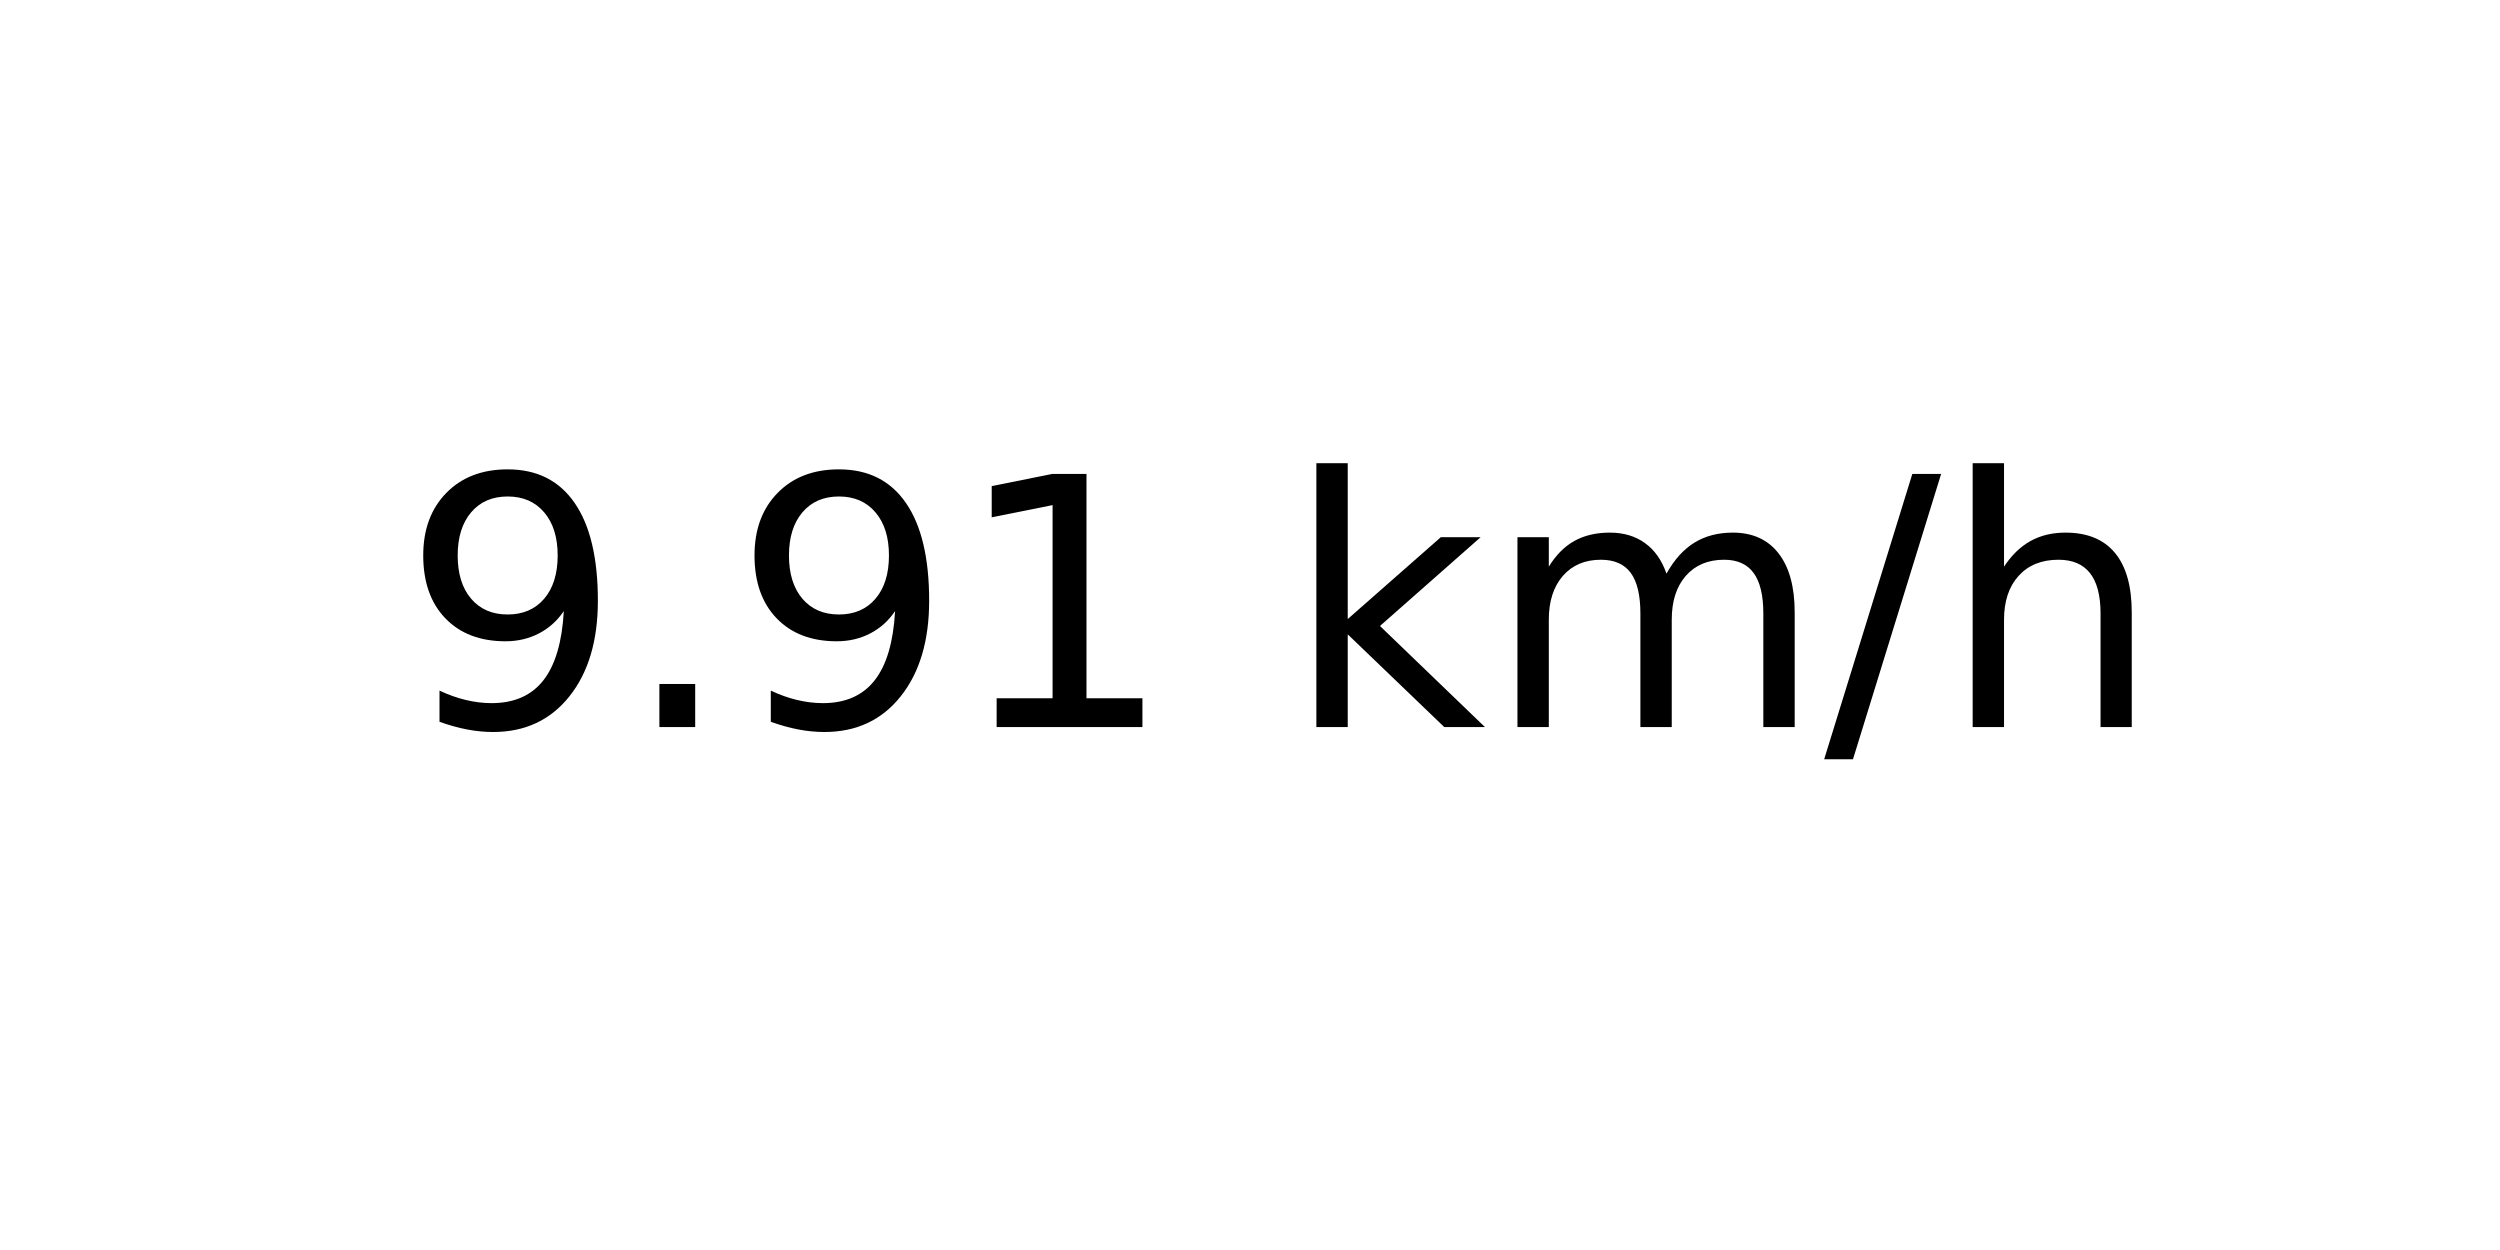
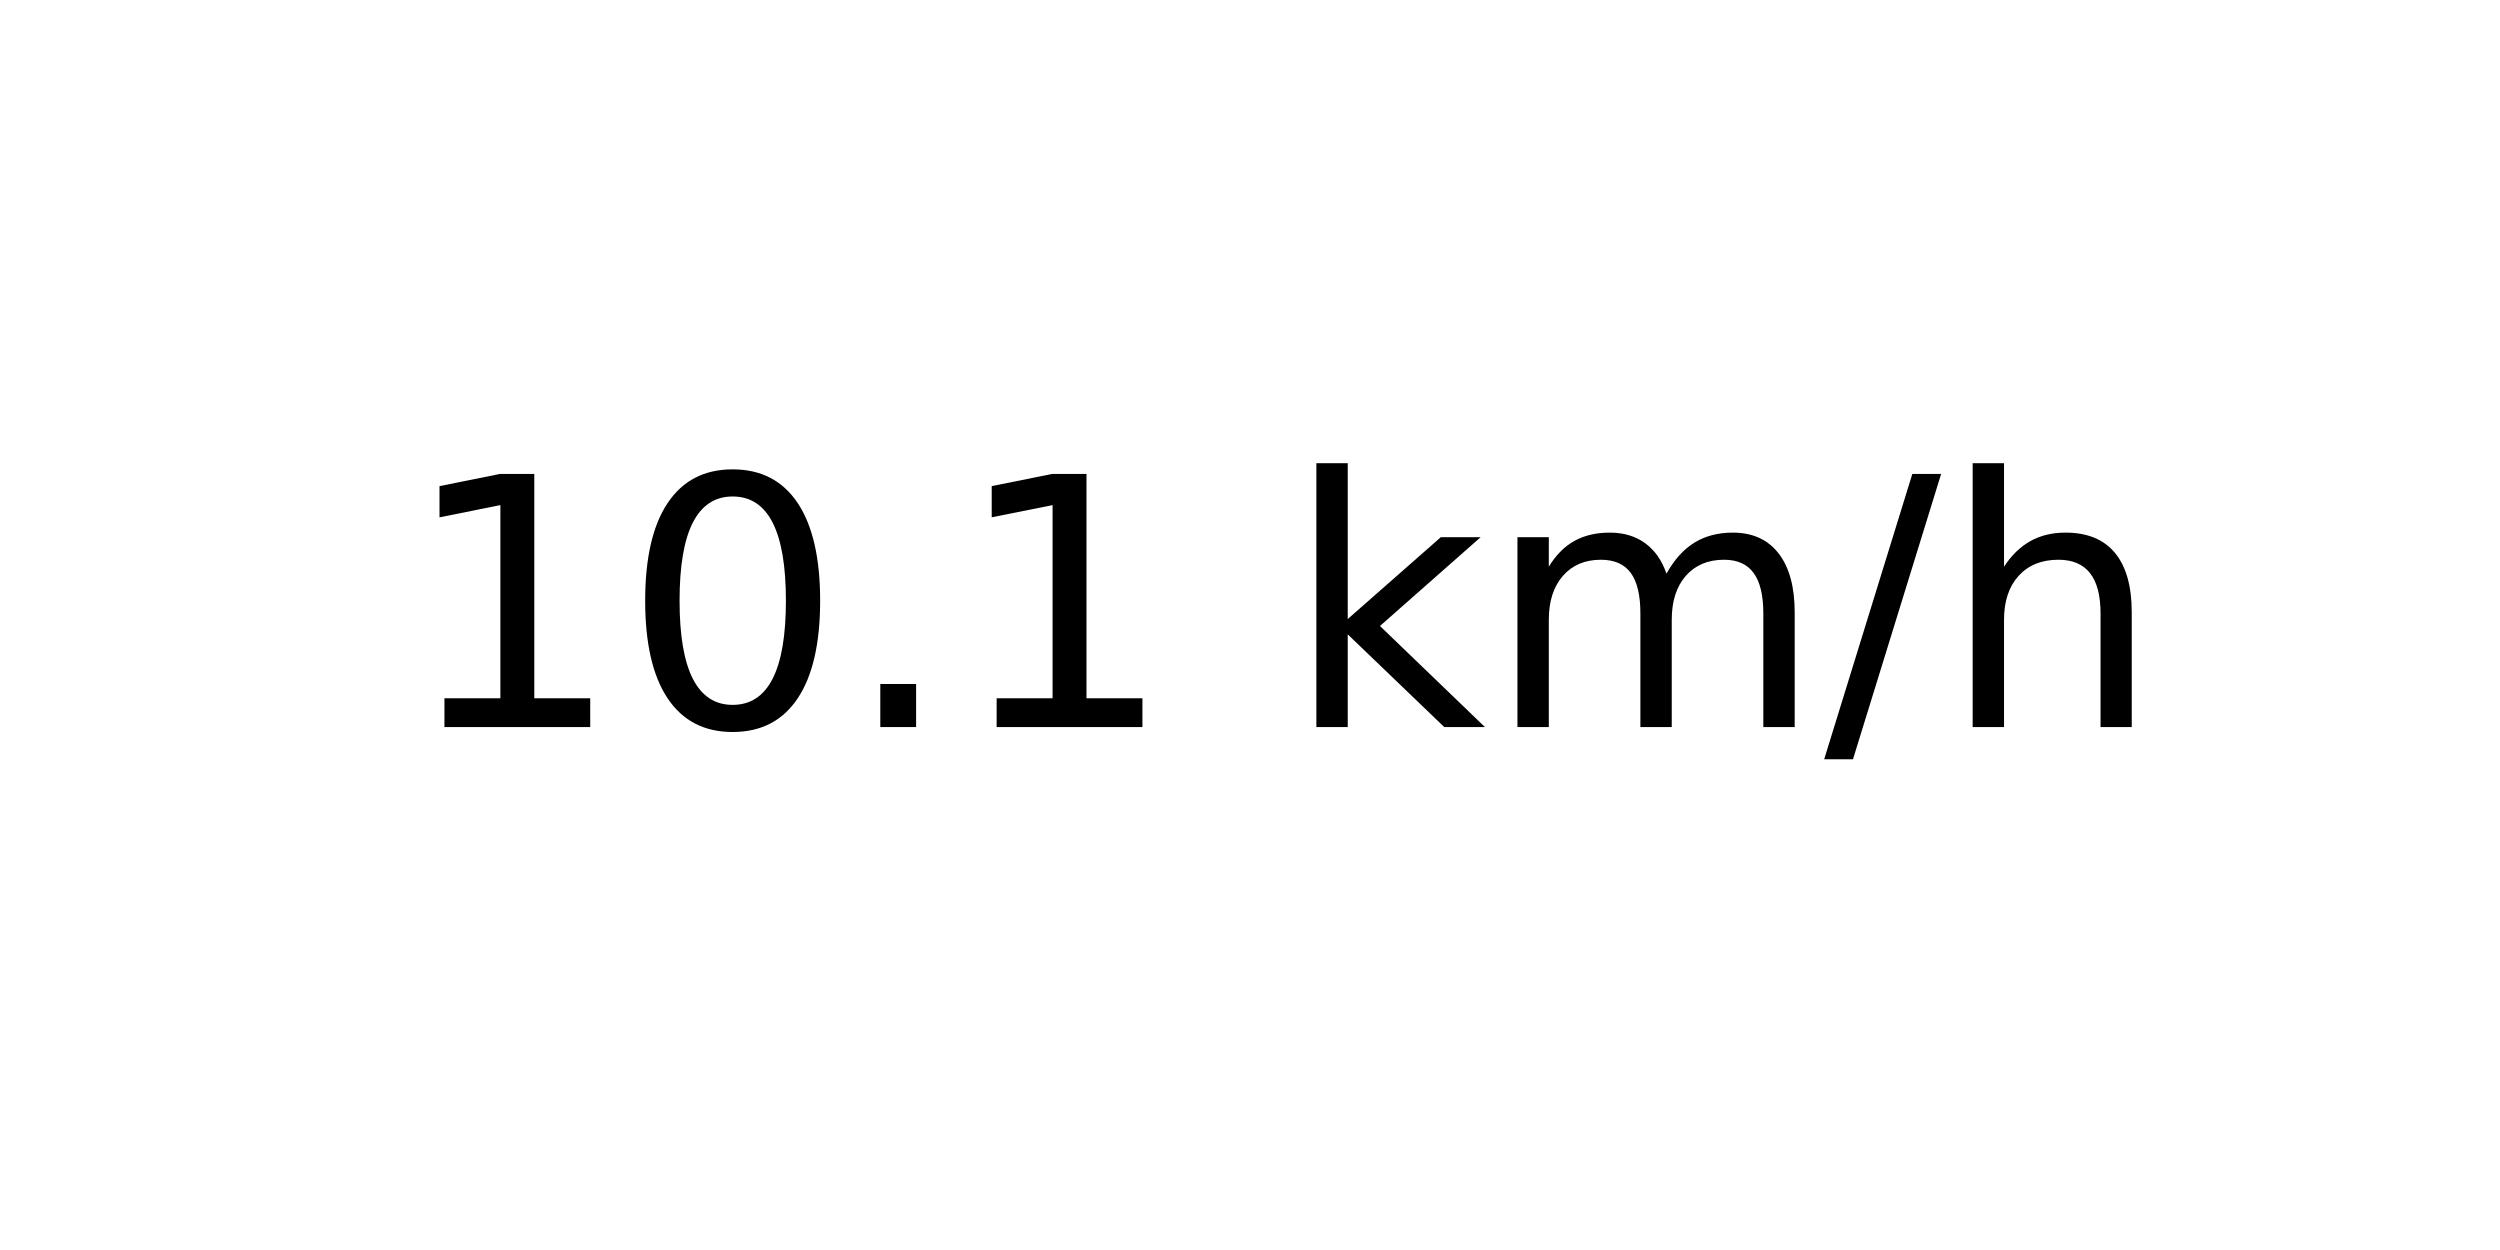
<svg xmlns="http://www.w3.org/2000/svg" xmlns:xlink="http://www.w3.org/1999/xlink" width="72pt" height="36pt" viewBox="0 0 72 36" version="1.1">
  <defs>
    <style type="text/css">*{stroke-linejoin: round; stroke-linecap: butt}</style>
  </defs>
  <g id="figure_1">
    <g id="axes_1">
      <g id="text_1">
        <g transform="translate(11.55937 20.93937) scale(0.1 -0.1)">
          <defs>
-             <path id="DejaVuSans-39" d="M 703 97  L 703 672  Q 941 559 1184 500  Q 1428 441 1663 441  Q 2288 441 2617 861  Q 2947 1281 2994 2138  Q 2813 1869 2534 1725  Q 2256 1581 1919 1581  Q 1219 1581 811 2004  Q 403 2428 403 3163  Q 403 3881 828 4315  Q 1253 4750 1959 4750  Q 2769 4750 3195 4129  Q 3622 3509 3622 2328  Q 3622 1225 3098 567  Q 2575 -91 1691 -91  Q 1453 -91 1209 -44  Q 966 3 703 97  z M 1959 2075  Q 2384 2075 2632 2365  Q 2881 2656 2881 3163  Q 2881 3666 2632 3958  Q 2384 4250 1959 4250  Q 1534 4250 1286 3958  Q 1038 3666 1038 3163  Q 1038 2656 1286 2365  Q 1534 2075 1959 2075  z " transform="scale(0.015625)" />
+             <path id="DejaVuSans-31" d="M 794 531  L 1825 531  L 1825 4091  L 703 3866  L 703 4441  L 1819 4666  L 2450 4666  L 2450 531  L 3481 531  L 3481 0  L 794 0  L 794 531  z " transform="scale(0.015625)" />
+             <path id="DejaVuSans-30" d="M 2034 4250  Q 1547 4250 1301 3770  Q 1056 3291 1056 2328  Q 1056 1369 1301 889  Q 1547 409 2034 409  Q 2525 409 2770 889  Q 3016 1369 3016 2328  Q 3016 3291 2770 3770  Q 2525 4250 2034 4250  z M 2034 4750  Q 2819 4750 3233 4129  Q 3647 3509 3647 2328  Q 3647 1150 3233 529  Q 2819 -91 2034 -91  Q 1250 -91 836 529  Q 422 1150 422 2328  Q 422 3509 836 4129  Q 1250 4750 2034 4750  z " transform="scale(0.015625)" />
            <path id="DejaVuSans-2e" d="M 684 794  L 1344 794  L 1344 0  L 684 0  L 684 794  z " transform="scale(0.015625)" />
-             <path id="DejaVuSans-31" d="M 794 531  L 1825 531  L 1825 4091  L 703 3866  L 703 4441  L 1819 4666  L 2450 4666  L 2450 531  L 3481 531  L 3481 0  L 794 0  L 794 531  z " transform="scale(0.015625)" />
            <path id="DejaVuSans-20" transform="scale(0.015625)" />
            <path id="DejaVuSans-6b" d="M 581 4863  L 1159 4863  L 1159 1991  L 2875 3500  L 3609 3500  L 1753 1863  L 3688 0  L 2938 0  L 1159 1709  L 1159 0  L 581 0  L 581 4863  z " transform="scale(0.015625)" />
            <path id="DejaVuSans-6d" d="M 3328 2828  Q 3544 3216 3844 3400  Q 4144 3584 4550 3584  Q 5097 3584 5394 3201  Q 5691 2819 5691 2113  L 5691 0  L 5113 0  L 5113 2094  Q 5113 2597 4934 2840  Q 4756 3084 4391 3084  Q 3944 3084 3684 2787  Q 3425 2491 3425 1978  L 3425 0  L 2847 0  L 2847 2094  Q 2847 2600 2669 2842  Q 2491 3084 2119 3084  Q 1678 3084 1418 2786  Q 1159 2488 1159 1978  L 1159 0  L 581 0  L 581 3500  L 1159 3500  L 1159 2956  Q 1356 3278 1631 3431  Q 1906 3584 2284 3584  Q 2666 3584 2933 3390  Q 3200 3197 3328 2828  z " transform="scale(0.015625)" />
            <path id="DejaVuSans-2f" d="M 1625 4666  L 2156 4666  L 531 -594  L 0 -594  L 1625 4666  z " transform="scale(0.015625)" />
            <path id="DejaVuSans-68" d="M 3513 2113  L 3513 0  L 2938 0  L 2938 2094  Q 2938 2591 2744 2837  Q 2550 3084 2163 3084  Q 1697 3084 1428 2787  Q 1159 2491 1159 1978  L 1159 0  L 581 0  L 581 4863  L 1159 4863  L 1159 2956  Q 1366 3272 1645 3428  Q 1925 3584 2291 3584  Q 2894 3584 3203 3211  Q 3513 2838 3513 2113  z " transform="scale(0.015625)" />
          </defs>
-           <use xlink:href="#DejaVuSans-39" />
-           <use xlink:href="#DejaVuSans-2e" x="63.623" />
-           <use xlink:href="#DejaVuSans-39" x="95.41" />
+           <use xlink:href="#DejaVuSans-31" />
+           <use xlink:href="#DejaVuSans-30" x="63.623" />
+           <use xlink:href="#DejaVuSans-2e" x="127.246" />
          <use xlink:href="#DejaVuSans-31" x="159.033" />
          <use xlink:href="#DejaVuSans-20" x="222.656" />
          <use xlink:href="#DejaVuSans-6b" x="254.443" />
          <use xlink:href="#DejaVuSans-6d" x="312.354" />
          <use xlink:href="#DejaVuSans-2f" x="409.766" />
          <use xlink:href="#DejaVuSans-68" x="443.457" />
        </g>
      </g>
    </g>
  </g>
</svg>
